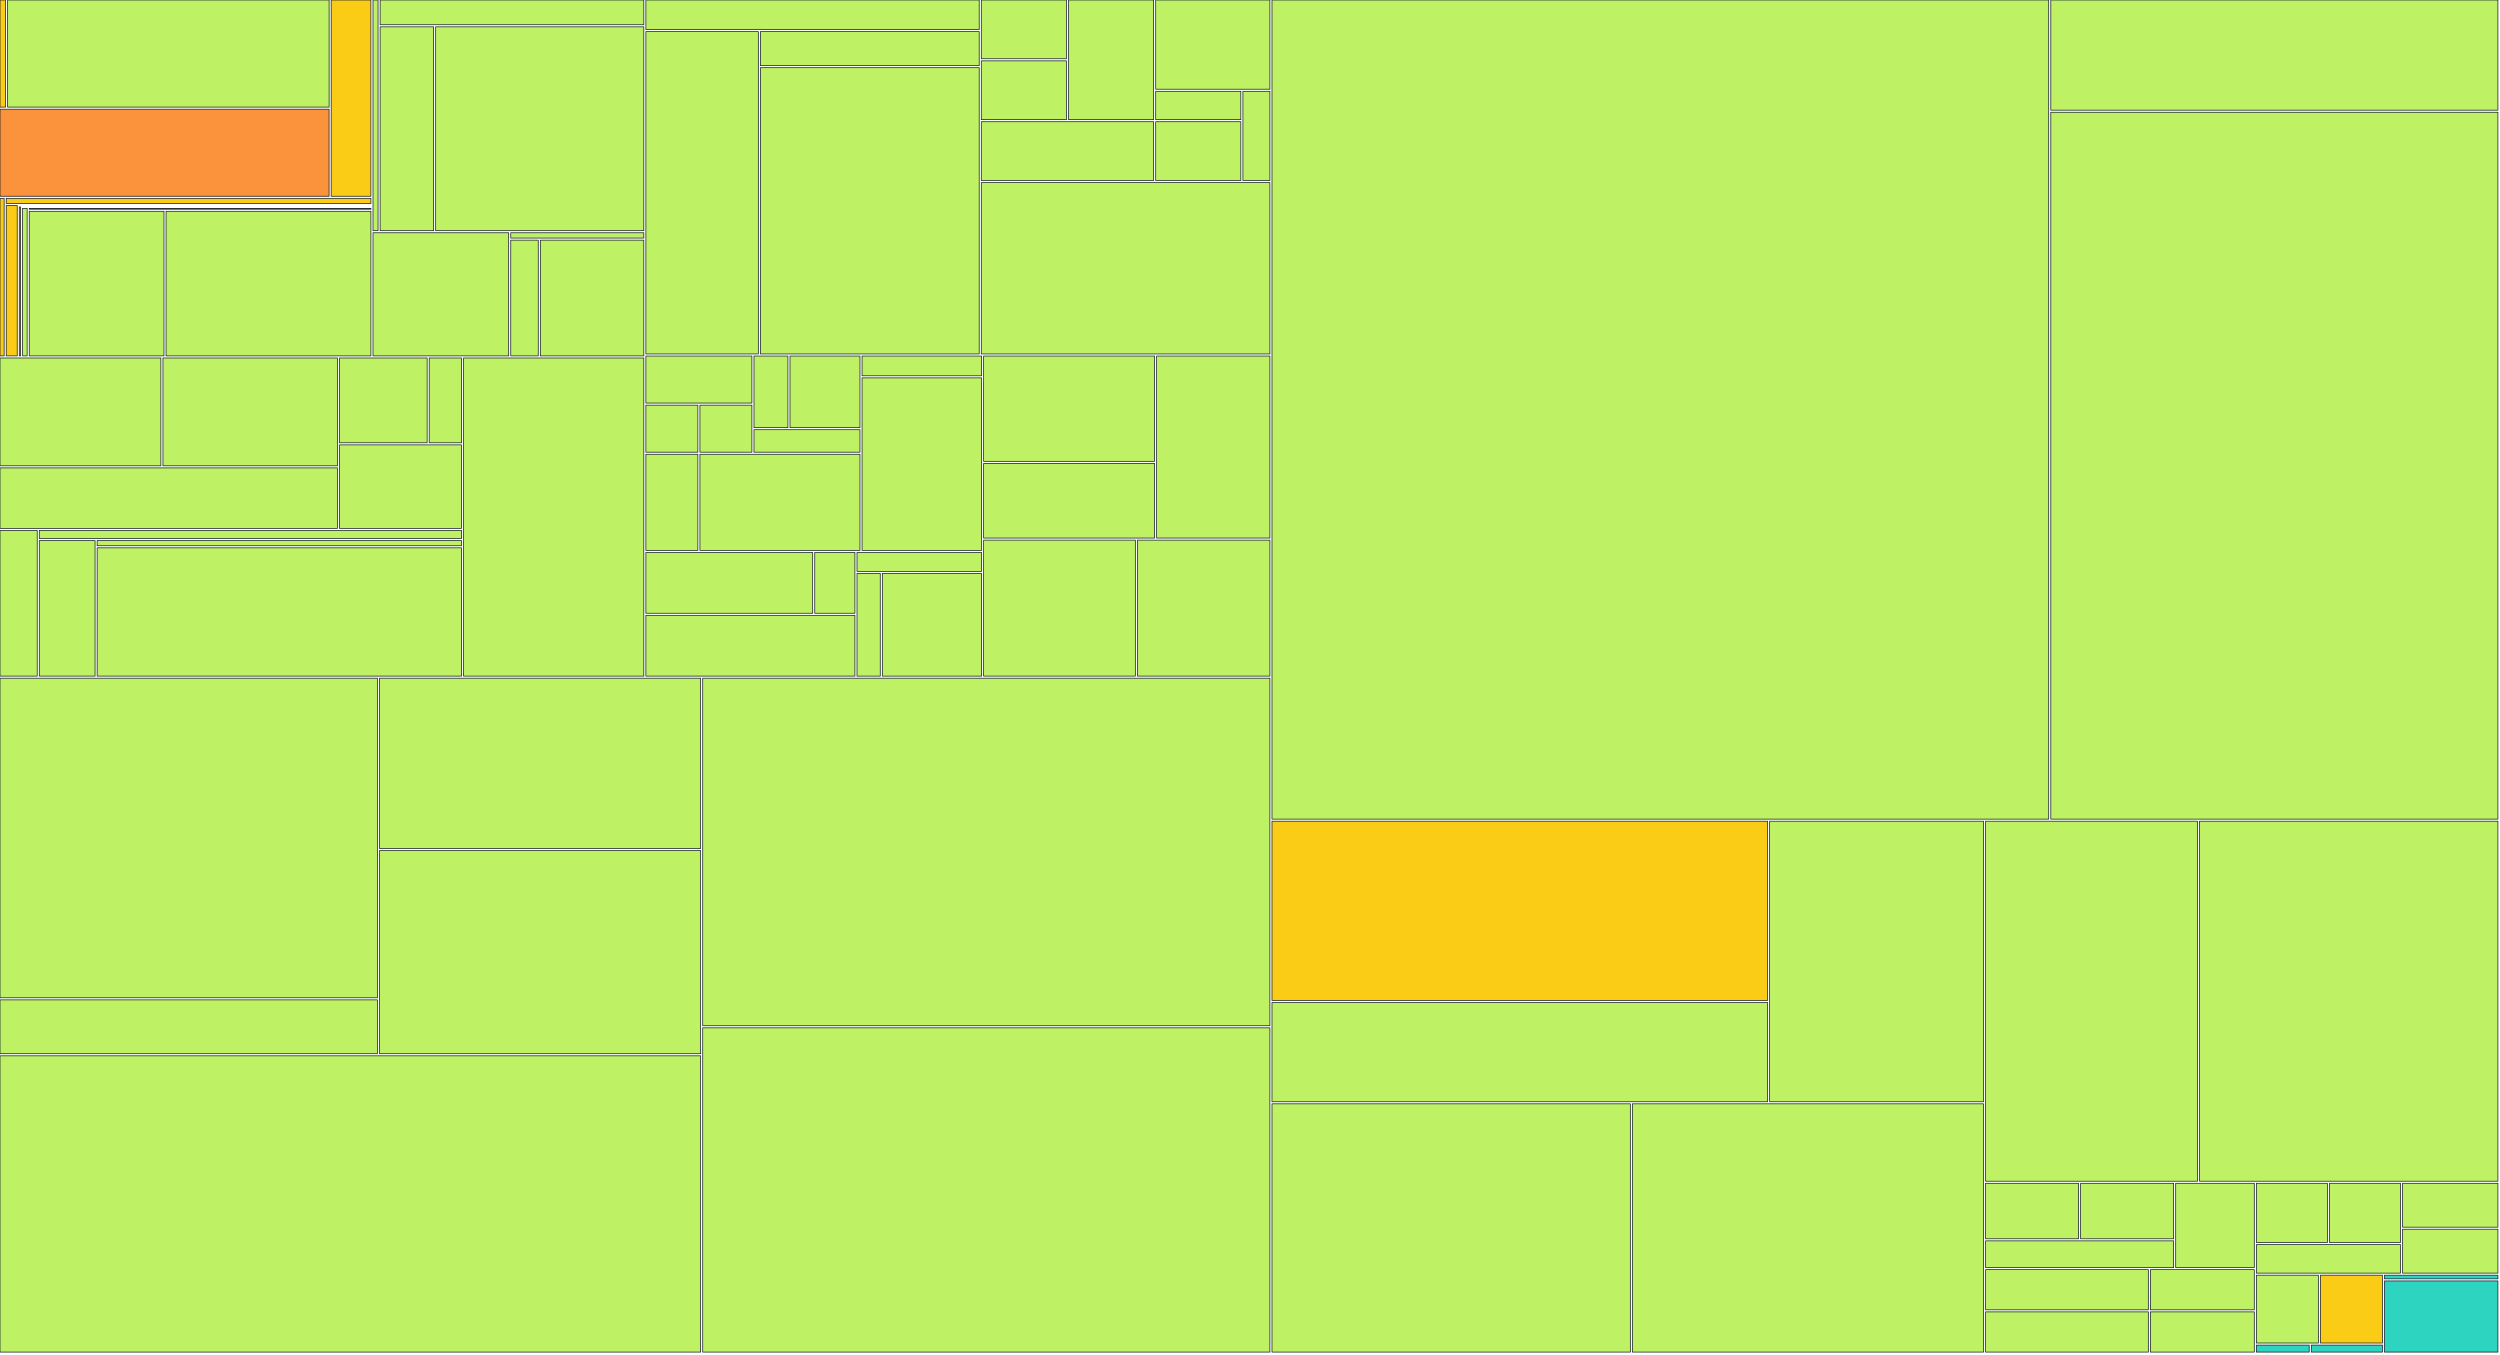
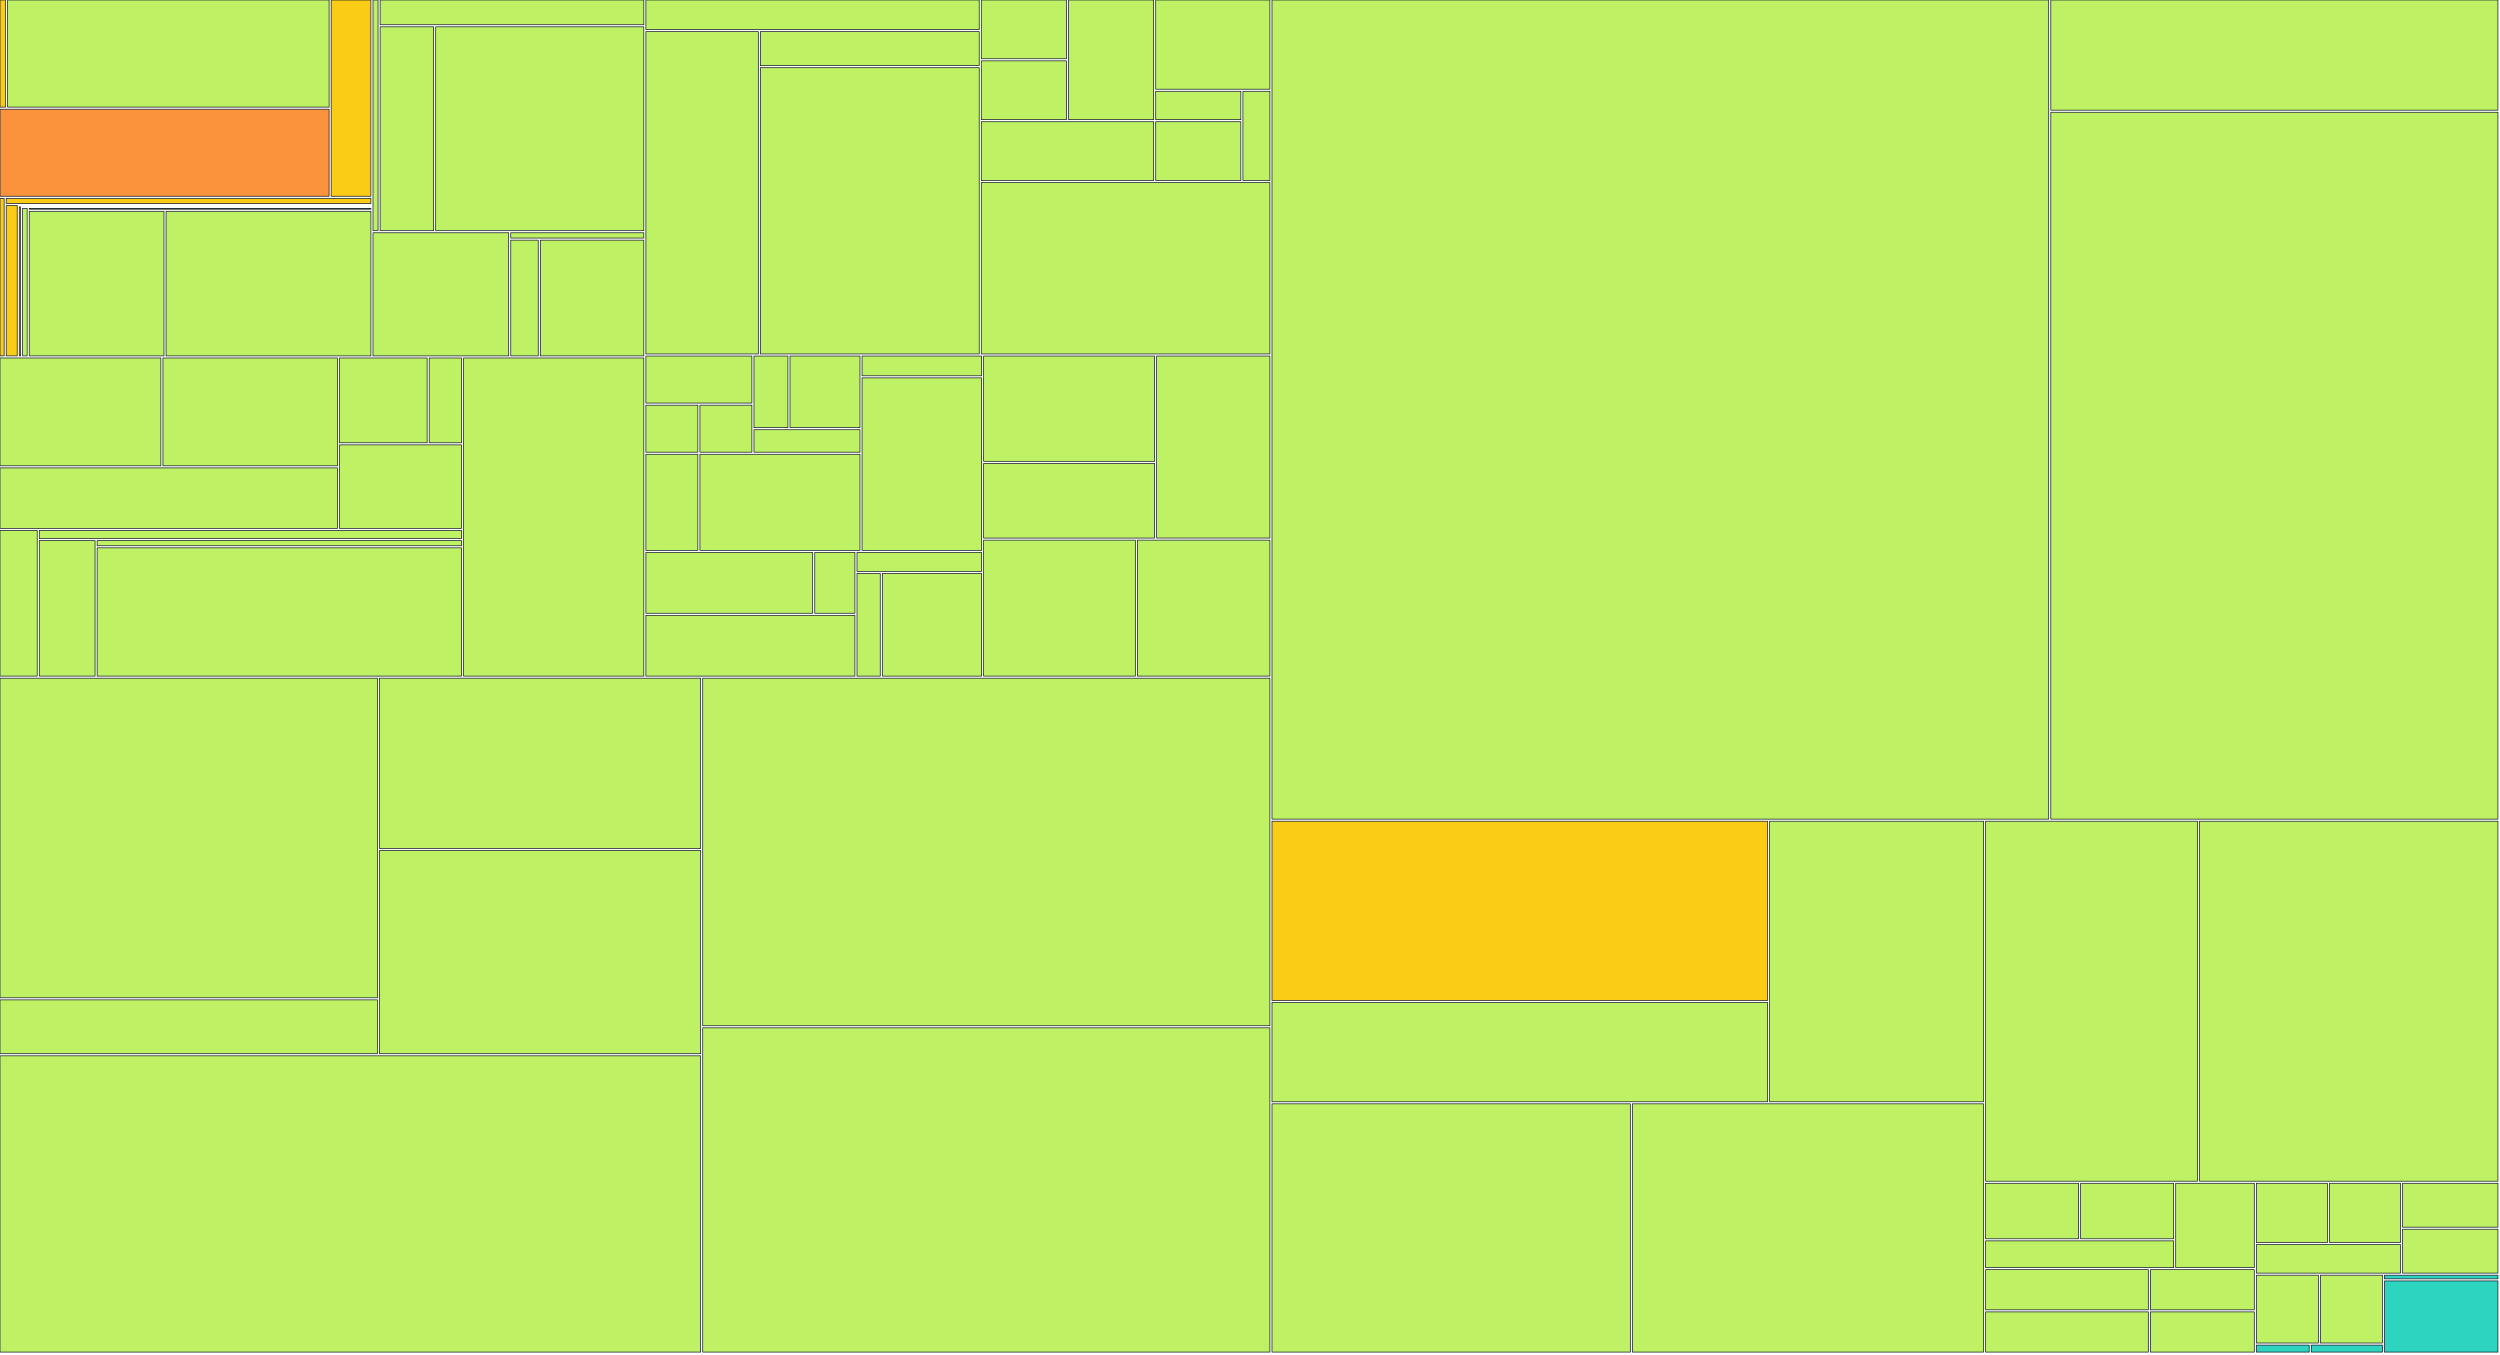
<svg xmlns="http://www.w3.org/2000/svg" width="1200" height="650" viewBox="0 0 1200 650">
  <g>
    <rect x="0.00" y="0.00" width="2.65" height="51.41" fill="#facc15" stroke="#111827" stroke-width="0.35" />
  </g>
  <g>
    <rect x="3.65" y="0.00" width="154.32" height="51.41" fill="#bef264" stroke="#111827" stroke-width="0.35" />
  </g>
  <g>
    <rect x="0.00" y="52.41" width="157.96" height="41.79" fill="#fb923c" stroke="#111827" stroke-width="0.35" />
  </g>
  <g>
    <rect x="158.96" y="0.00" width="19.07" height="94.20" fill="#facc15" stroke="#111827" stroke-width="0.35" />
  </g>
  <g>
    <rect x="0.00" y="95.20" width="1.99" height="75.63" fill="#facc15" stroke="#111827" stroke-width="0.35" />
  </g>
  <g>
    <rect x="2.99" y="95.20" width="175.04" height="2.47" fill="#facc15" stroke="#111827" stroke-width="0.35" />
  </g>
  <g>
    <rect x="2.99" y="98.67" width="5.27" height="72.15" fill="#facc15" stroke="#111827" stroke-width="0.35" />
  </g>
  <g>
    <rect x="9.26" y="98.67" width="168.77" height="0.00" fill="#facc15" stroke="#111827" stroke-width="0.35" />
  </g>
  <g>
    <rect x="9.26" y="99.35" width="0.58" height="71.48" fill="#facc15" stroke="#111827" stroke-width="0.35" />
  </g>
  <g>
    <rect x="10.84" y="99.35" width="167.19" height="0.00" fill="#facc15" stroke="#111827" stroke-width="0.35" />
  </g>
  <g>
    <rect x="10.84" y="100.03" width="2.19" height="70.80" fill="#bef264" stroke="#111827" stroke-width="0.35" />
  </g>
  <g>
    <rect x="14.04" y="100.03" width="164.00" height="0.39" fill="#bef264" stroke="#111827" stroke-width="0.35" />
  </g>
  <g>
    <rect x="14.04" y="101.42" width="64.67" height="69.41" fill="#bef264" stroke="#111827" stroke-width="0.35" />
  </g>
  <g>
    <rect x="79.71" y="101.42" width="98.33" height="69.41" fill="#bef264" stroke="#111827" stroke-width="0.35" />
  </g>
  <g>
    <rect x="179.04" y="0.00" width="2.42" height="110.73" fill="#bef264" stroke="#111827" stroke-width="0.35" />
  </g>
  <g>
    <rect x="182.46" y="0.00" width="126.58" height="11.88" fill="#bef264" stroke="#111827" stroke-width="0.35" />
  </g>
  <g>
    <rect x="182.46" y="12.88" width="25.67" height="97.85" fill="#bef264" stroke="#111827" stroke-width="0.35" />
  </g>
  <g>
    <rect x="209.13" y="12.88" width="99.90" height="97.85" fill="#bef264" stroke="#111827" stroke-width="0.35" />
  </g>
  <g>
    <rect x="179.04" y="111.73" width="65.13" height="59.10" fill="#bef264" stroke="#111827" stroke-width="0.35" />
  </g>
  <g>
    <rect x="245.17" y="111.73" width="63.86" height="2.54" fill="#bef264" stroke="#111827" stroke-width="0.35" />
  </g>
  <g>
    <rect x="245.17" y="115.27" width="13.19" height="55.56" fill="#bef264" stroke="#111827" stroke-width="0.35" />
  </g>
  <g>
    <rect x="259.36" y="115.27" width="49.67" height="55.56" fill="#bef264" stroke="#111827" stroke-width="0.35" />
  </g>
  <g>
    <rect x="0.00" y="171.83" width="77.22" height="51.76" fill="#bef264" stroke="#111827" stroke-width="0.35" />
  </g>
  <g>
    <rect x="78.22" y="171.83" width="83.74" height="51.76" fill="#bef264" stroke="#111827" stroke-width="0.35" />
  </g>
  <g>
    <rect x="0.00" y="224.59" width="161.96" height="29.02" fill="#bef264" stroke="#111827" stroke-width="0.35" />
  </g>
  <g>
    <rect x="162.96" y="171.83" width="42.06" height="40.71" fill="#bef264" stroke="#111827" stroke-width="0.35" />
  </g>
  <g>
    <rect x="206.02" y="171.83" width="15.49" height="40.71" fill="#bef264" stroke="#111827" stroke-width="0.35" />
  </g>
  <g>
    <rect x="162.96" y="213.54" width="58.55" height="40.07" fill="#bef264" stroke="#111827" stroke-width="0.35" />
  </g>
  <g>
    <rect x="0.00" y="254.60" width="17.86" height="69.93" fill="#bef264" stroke="#111827" stroke-width="0.35" />
  </g>
  <g>
    <rect x="18.86" y="254.60" width="202.66" height="3.88" fill="#bef264" stroke="#111827" stroke-width="0.35" />
  </g>
  <g>
    <rect x="18.86" y="259.48" width="26.77" height="65.05" fill="#bef264" stroke="#111827" stroke-width="0.35" />
  </g>
  <g>
    <rect x="46.63" y="259.48" width="174.89" height="2.48" fill="#bef264" stroke="#111827" stroke-width="0.35" />
  </g>
  <g>
    <rect x="46.63" y="262.96" width="174.89" height="61.57" fill="#bef264" stroke="#111827" stroke-width="0.35" />
  </g>
  <g>
    <rect x="222.52" y="171.83" width="86.51" height="152.71" fill="#bef264" stroke="#111827" stroke-width="0.35" />
  </g>
  <g>
    <rect x="310.03" y="0.00" width="159.99" height="14.19" fill="#bef264" stroke="#111827" stroke-width="0.35" />
  </g>
  <g>
    <rect x="310.03" y="15.19" width="53.97" height="154.71" fill="#bef264" stroke="#111827" stroke-width="0.35" />
  </g>
  <g>
    <rect x="365.00" y="15.19" width="105.02" height="16.30" fill="#bef264" stroke="#111827" stroke-width="0.35" />
  </g>
  <g>
    <rect x="365.00" y="32.49" width="105.02" height="137.41" fill="#bef264" stroke="#111827" stroke-width="0.35" />
  </g>
  <g>
    <rect x="471.02" y="0.00" width="40.86" height="28.21" fill="#bef264" stroke="#111827" stroke-width="0.35" />
  </g>
  <g>
    <rect x="471.02" y="29.21" width="40.86" height="28.21" fill="#bef264" stroke="#111827" stroke-width="0.35" />
  </g>
  <g>
    <rect x="512.88" y="0.00" width="40.86" height="57.43" fill="#bef264" stroke="#111827" stroke-width="0.35" />
  </g>
  <g>
    <rect x="471.02" y="58.43" width="82.72" height="28.21" fill="#bef264" stroke="#111827" stroke-width="0.35" />
  </g>
  <g>
    <rect x="554.74" y="0.00" width="54.81" height="42.82" fill="#bef264" stroke="#111827" stroke-width="0.35" />
  </g>
  <g>
    <rect x="554.74" y="43.82" width="40.86" height="13.61" fill="#bef264" stroke="#111827" stroke-width="0.35" />
  </g>
  <g>
    <rect x="554.74" y="58.43" width="40.86" height="28.21" fill="#bef264" stroke="#111827" stroke-width="0.35" />
  </g>
  <g>
    <rect x="596.60" y="43.82" width="12.95" height="42.82" fill="#bef264" stroke="#111827" stroke-width="0.35" />
  </g>
  <g>
    <rect x="471.02" y="87.64" width="138.53" height="82.26" fill="#bef264" stroke="#111827" stroke-width="0.35" />
  </g>
  <g>
    <rect x="310.03" y="170.90" width="50.88" height="22.57" fill="#bef264" stroke="#111827" stroke-width="0.35" />
  </g>
  <g>
    <rect x="310.03" y="194.48" width="24.94" height="22.57" fill="#bef264" stroke="#111827" stroke-width="0.35" />
  </g>
  <g>
    <rect x="335.97" y="194.48" width="24.94" height="22.57" fill="#bef264" stroke="#111827" stroke-width="0.35" />
  </g>
  <g>
    <rect x="361.91" y="170.90" width="16.29" height="34.36" fill="#bef264" stroke="#111827" stroke-width="0.35" />
  </g>
  <g>
    <rect x="379.20" y="170.90" width="33.59" height="34.36" fill="#bef264" stroke="#111827" stroke-width="0.35" />
  </g>
  <g>
    <rect x="361.91" y="206.26" width="50.88" height="10.79" fill="#bef264" stroke="#111827" stroke-width="0.35" />
  </g>
  <g>
    <rect x="310.03" y="218.05" width="24.94" height="46.14" fill="#bef264" stroke="#111827" stroke-width="0.35" />
  </g>
  <g>
    <rect x="335.97" y="218.05" width="76.82" height="46.14" fill="#bef264" stroke="#111827" stroke-width="0.35" />
  </g>
  <g>
    <rect x="413.79" y="170.90" width="57.36" height="9.48" fill="#bef264" stroke="#111827" stroke-width="0.35" />
  </g>
  <g>
    <rect x="413.79" y="181.38" width="57.36" height="82.81" fill="#bef264" stroke="#111827" stroke-width="0.35" />
  </g>
  <g>
    <rect x="310.03" y="265.19" width="80.06" height="29.17" fill="#bef264" stroke="#111827" stroke-width="0.35" />
  </g>
  <g>
    <rect x="391.09" y="265.19" width="19.27" height="29.17" fill="#bef264" stroke="#111827" stroke-width="0.35" />
  </g>
  <g>
    <rect x="310.03" y="295.36" width="100.33" height="29.17" fill="#bef264" stroke="#111827" stroke-width="0.35" />
  </g>
  <g>
    <rect x="411.36" y="265.19" width="59.80" height="9.06" fill="#bef264" stroke="#111827" stroke-width="0.35" />
  </g>
  <g>
    <rect x="411.36" y="275.25" width="11.16" height="49.29" fill="#bef264" stroke="#111827" stroke-width="0.35" />
  </g>
  <g>
    <rect x="423.52" y="275.25" width="47.64" height="49.29" fill="#bef264" stroke="#111827" stroke-width="0.35" />
  </g>
  <g>
    <rect x="472.15" y="170.90" width="82.04" height="50.54" fill="#bef264" stroke="#111827" stroke-width="0.35" />
  </g>
  <g>
    <rect x="472.15" y="222.45" width="82.04" height="35.82" fill="#bef264" stroke="#111827" stroke-width="0.35" />
  </g>
  <g>
    <rect x="555.19" y="170.90" width="54.36" height="87.36" fill="#bef264" stroke="#111827" stroke-width="0.35" />
  </g>
  <g>
    <rect x="472.15" y="259.26" width="72.81" height="65.27" fill="#bef264" stroke="#111827" stroke-width="0.35" />
  </g>
  <g>
    <rect x="545.97" y="259.26" width="63.59" height="65.27" fill="#bef264" stroke="#111827" stroke-width="0.35" />
  </g>
  <g>
    <rect x="0.00" y="325.53" width="181.15" height="153.41" fill="#bef264" stroke="#111827" stroke-width="0.35" />
  </g>
  <g>
    <rect x="0.00" y="479.94" width="181.15" height="25.85" fill="#bef264" stroke="#111827" stroke-width="0.35" />
  </g>
  <g>
    <rect x="182.15" y="325.53" width="154.16" height="81.75" fill="#bef264" stroke="#111827" stroke-width="0.35" />
  </g>
  <g>
    <rect x="182.15" y="408.28" width="154.16" height="97.51" fill="#bef264" stroke="#111827" stroke-width="0.35" />
  </g>
  <g>
    <rect x="0.00" y="506.80" width="336.31" height="142.20" fill="#bef264" stroke="#111827" stroke-width="0.35" />
  </g>
  <g>
    <rect x="337.31" y="325.53" width="272.24" height="166.83" fill="#bef264" stroke="#111827" stroke-width="0.35" />
  </g>
  <g>
    <rect x="337.31" y="493.36" width="272.24" height="155.64" fill="#bef264" stroke="#111827" stroke-width="0.35" />
  </g>
  <g>
    <rect x="610.55" y="0.00" width="372.83" height="393.18" fill="#bef264" stroke="#111827" stroke-width="0.35" />
  </g>
  <g>
    <rect x="984.39" y="0.00" width="214.61" height="52.88" fill="#bef264" stroke="#111827" stroke-width="0.35" />
  </g>
  <g>
    <rect x="984.39" y="53.88" width="214.61" height="339.30" fill="#bef264" stroke="#111827" stroke-width="0.35" />
  </g>
  <g>
    <rect x="610.55" y="394.18" width="237.87" height="86.03" fill="#facc15" stroke="#111827" stroke-width="0.35" />
  </g>
  <g>
    <rect x="610.55" y="481.21" width="237.87" height="47.64" fill="#bef264" stroke="#111827" stroke-width="0.35" />
  </g>
  <g>
    <rect x="849.42" y="394.18" width="102.66" height="134.67" fill="#bef264" stroke="#111827" stroke-width="0.35" />
  </g>
  <g>
    <rect x="610.55" y="529.84" width="172.01" height="119.16" fill="#bef264" stroke="#111827" stroke-width="0.35" />
  </g>
  <g>
    <rect x="783.56" y="529.84" width="168.51" height="119.16" fill="#bef264" stroke="#111827" stroke-width="0.35" />
  </g>
  <g>
    <rect x="953.08" y="394.18" width="101.68" height="172.80" fill="#bef264" stroke="#111827" stroke-width="0.35" />
  </g>
  <g>
    <rect x="1055.76" y="394.18" width="143.24" height="172.80" fill="#bef264" stroke="#111827" stroke-width="0.35" />
  </g>
  <g>
    <rect x="953.08" y="567.98" width="44.63" height="26.64" fill="#bef264" stroke="#111827" stroke-width="0.35" />
  </g>
  <g>
    <rect x="998.71" y="567.98" width="44.63" height="26.64" fill="#bef264" stroke="#111827" stroke-width="0.35" />
  </g>
  <g>
    <rect x="953.08" y="595.61" width="90.27" height="12.82" fill="#bef264" stroke="#111827" stroke-width="0.35" />
  </g>
  <g>
    <rect x="1044.34" y="567.98" width="37.72" height="40.45" fill="#bef264" stroke="#111827" stroke-width="0.35" />
  </g>
  <g>
    <rect x="953.08" y="609.43" width="78.12" height="19.29" fill="#bef264" stroke="#111827" stroke-width="0.35" />
  </g>
  <g>
    <rect x="953.08" y="629.71" width="78.12" height="19.29" fill="#bef264" stroke="#111827" stroke-width="0.35" />
  </g>
  <g>
    <rect x="1032.20" y="609.43" width="49.86" height="19.29" fill="#bef264" stroke="#111827" stroke-width="0.35" />
  </g>
  <g>
    <rect x="1032.20" y="629.71" width="49.86" height="19.29" fill="#bef264" stroke="#111827" stroke-width="0.35" />
  </g>
  <g>
    <rect x="1083.06" y="567.98" width="34.08" height="28.41" fill="#bef264" stroke="#111827" stroke-width="0.35" />
  </g>
  <g>
    <rect x="1118.14" y="567.98" width="34.08" height="28.41" fill="#bef264" stroke="#111827" stroke-width="0.35" />
  </g>
  <g>
    <rect x="1083.06" y="597.39" width="69.16" height="13.71" fill="#bef264" stroke="#111827" stroke-width="0.35" />
  </g>
  <g>
    <rect x="1153.22" y="567.98" width="45.78" height="21.06" fill="#bef264" stroke="#111827" stroke-width="0.35" />
  </g>
  <g>
    <rect x="1153.22" y="590.03" width="45.78" height="21.06" fill="#bef264" stroke="#111827" stroke-width="0.35" />
  </g>
  <g>
    <rect x="1083.06" y="612.09" width="29.75" height="32.56" fill="#bef264" stroke="#111827" stroke-width="0.35" />
  </g>
  <g>
-     <rect x="1113.81" y="612.09" width="29.75" height="32.56" fill="#facc15" stroke="#111827" stroke-width="0.35" />
+     <rect x="1113.81" y="612.09" width="29.75" height="32.56" fill="#bef264" stroke="#111827" stroke-width="0.35" />
  </g>
  <g>
    <rect x="1083.06" y="645.65" width="25.35" height="3.35" fill="#2dd4bf" stroke="#111827" stroke-width="0.35" />
  </g>
  <g>
    <rect x="1109.42" y="645.65" width="34.14" height="3.35" fill="#2dd4bf" stroke="#111827" stroke-width="0.35" />
  </g>
  <g>
    <rect x="1144.55" y="612.09" width="54.45" height="1.76" fill="#2dd4bf" stroke="#111827" stroke-width="0.35" />
  </g>
  <g>
    <rect x="1144.55" y="614.85" width="54.45" height="34.15" fill="#2dd4bf" stroke="#111827" stroke-width="0.35" />
  </g>
</svg>
